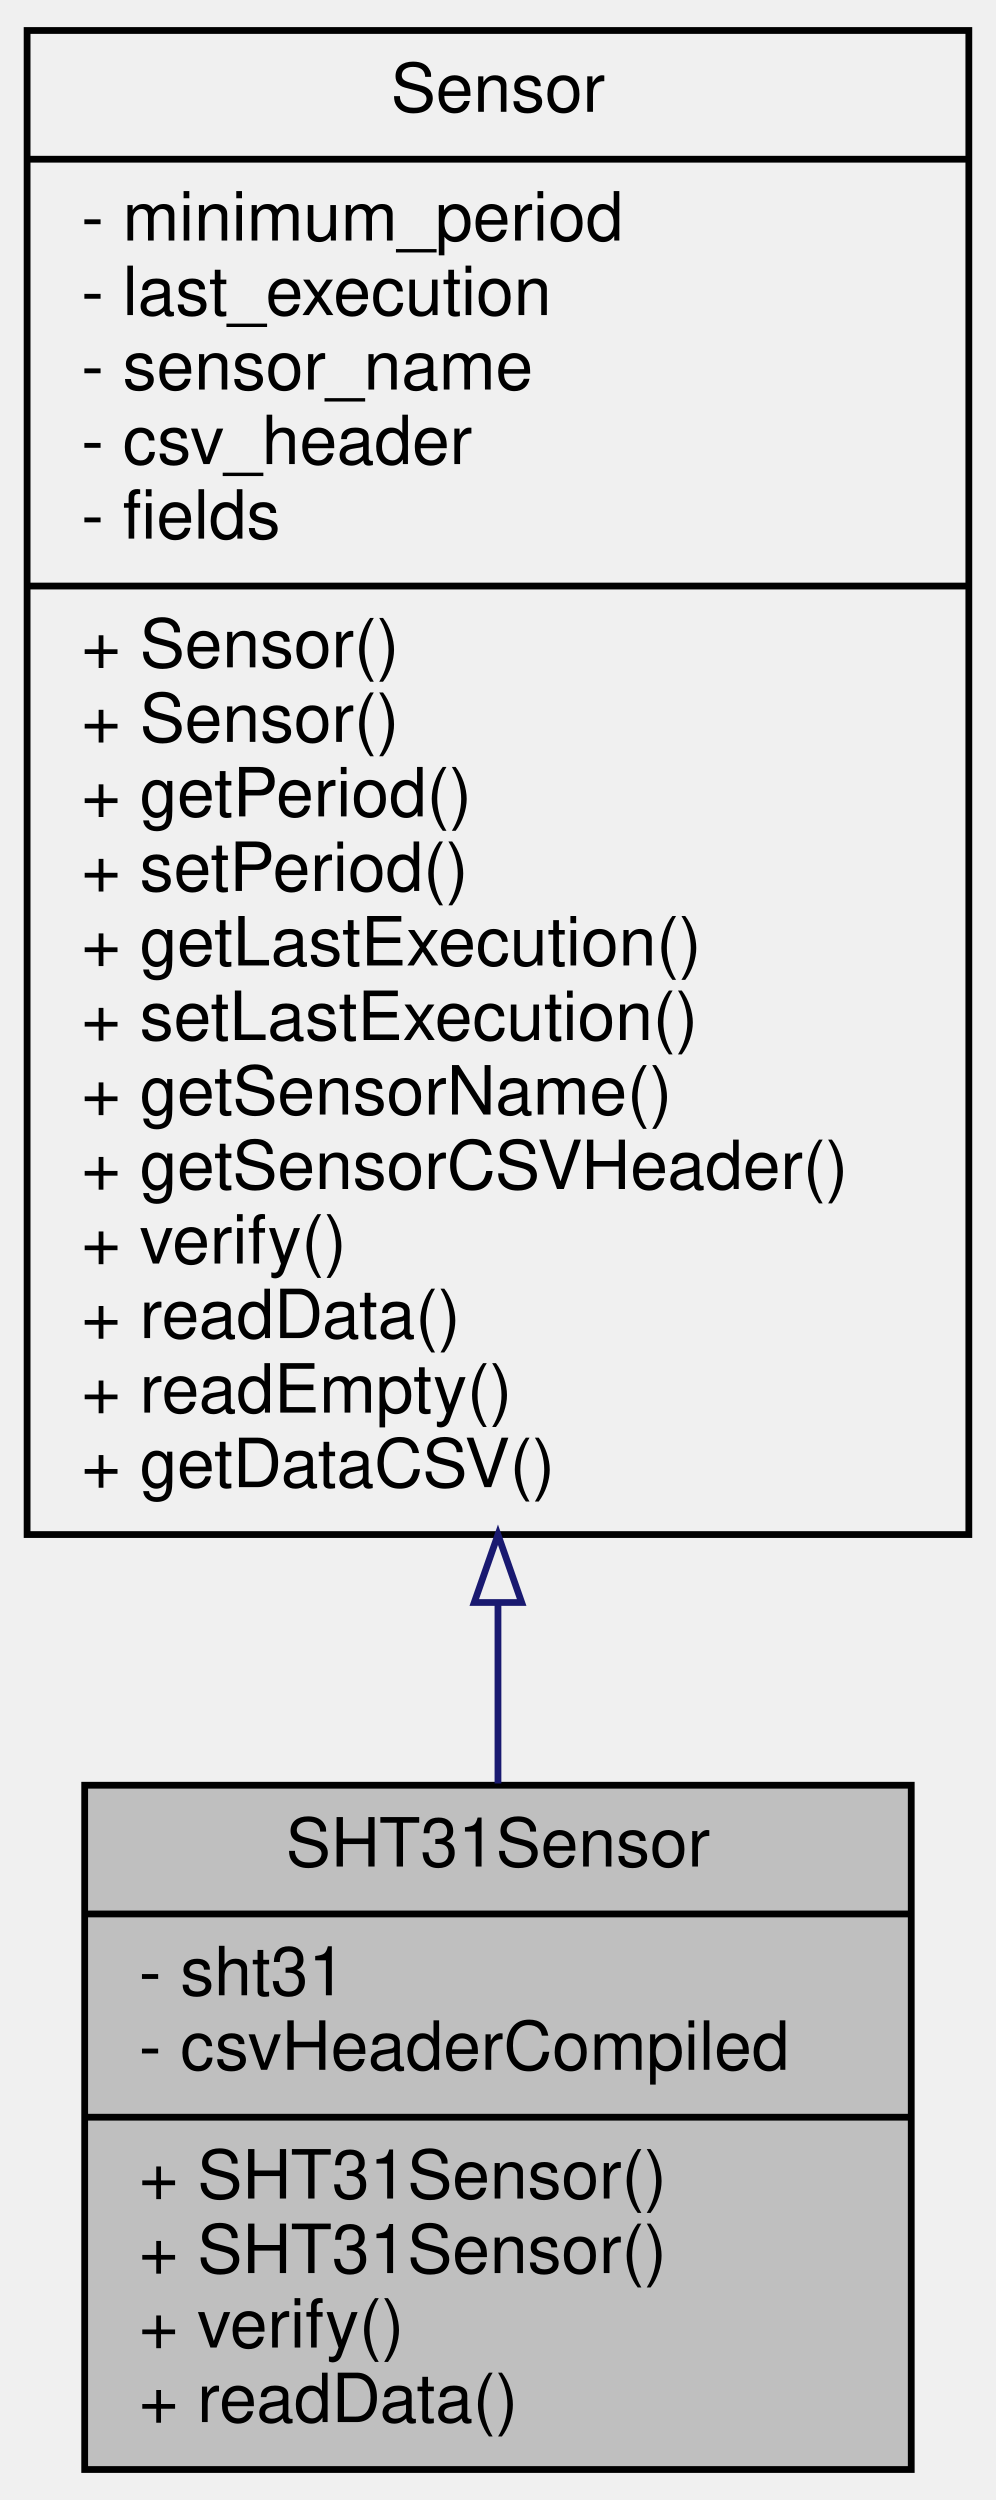
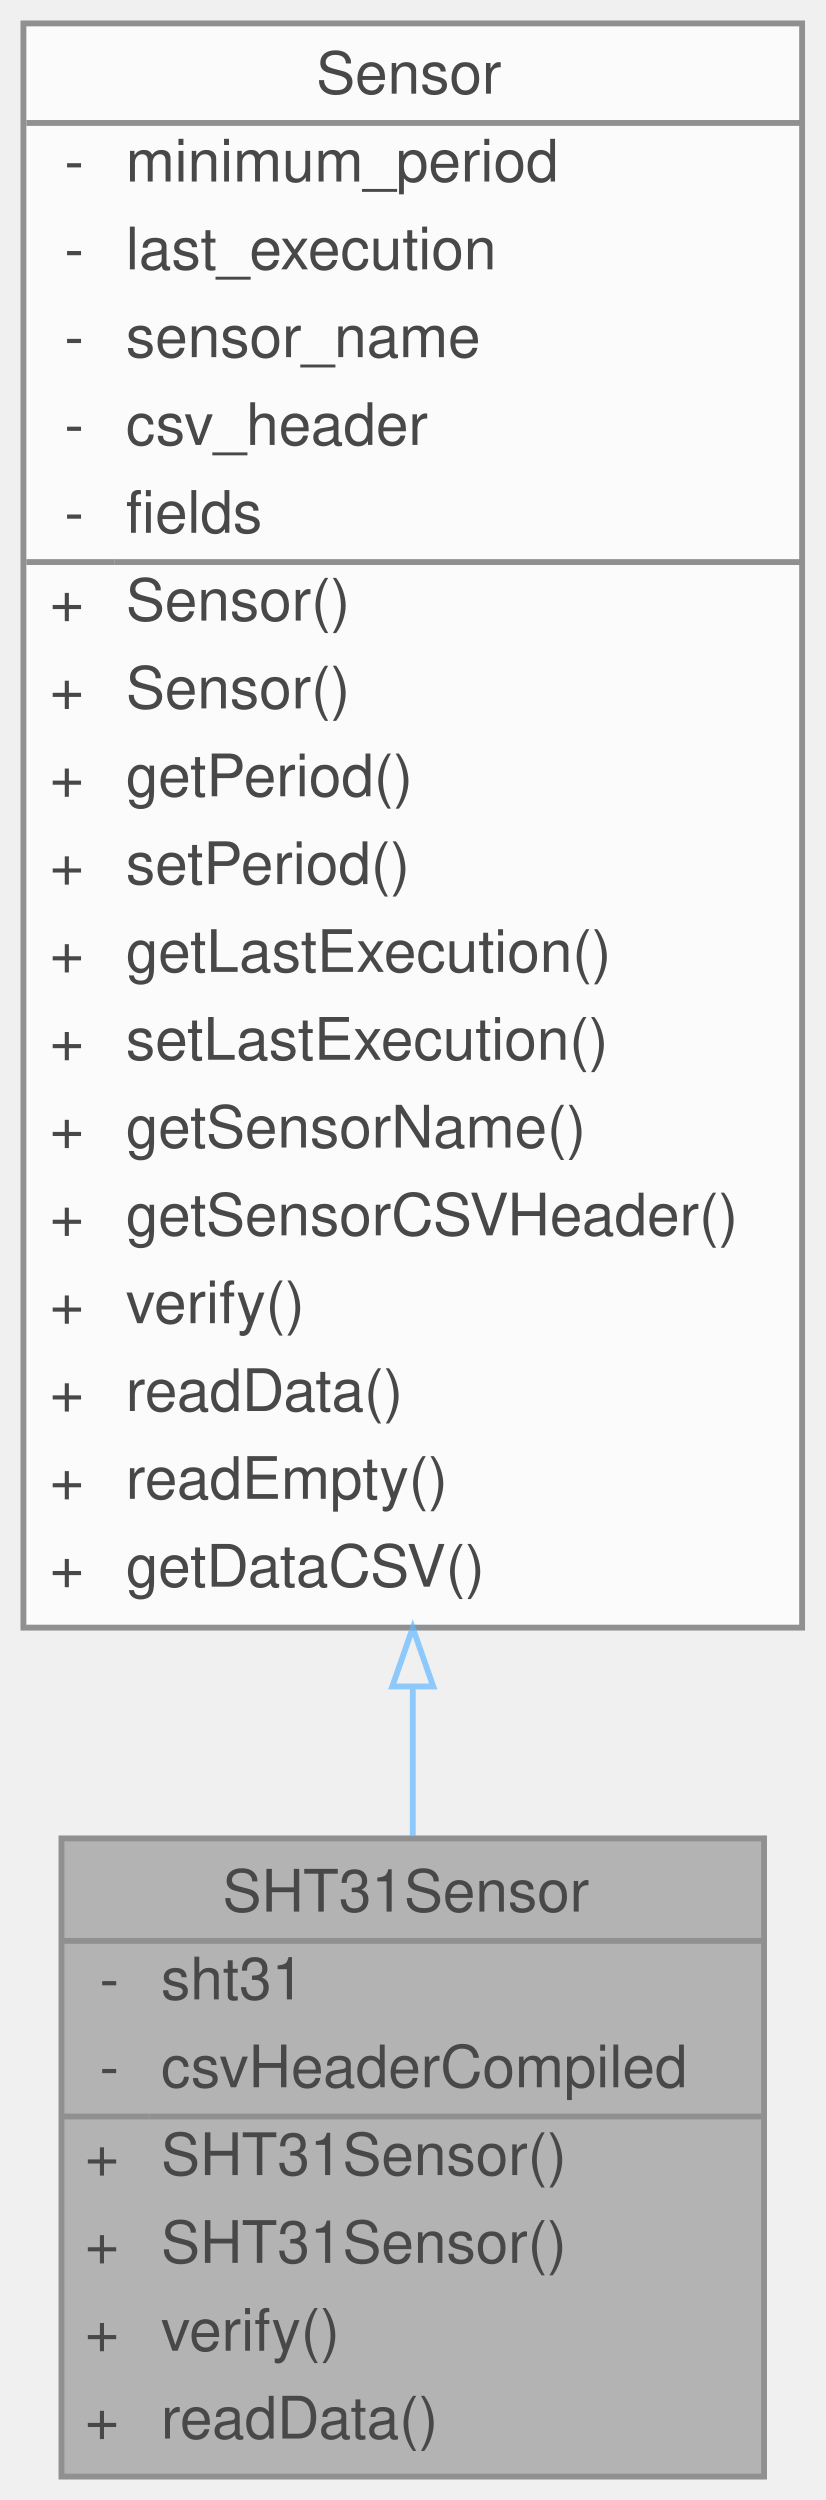
- <svg xmlns="http://www.w3.org/2000/svg" xmlns:xlink="http://www.w3.org/1999/xlink" width="147pt" height="369pt" viewBox="0.00 0.00 147.00 369.00">
-   <g id="graph0" class="graph" transform="scale(1 1) rotate(0) translate(4 365)">
-     <g id="node1" class="node">
-       <g id="a_node1">
-         <a xlink:title="Interfaces with SHT31 Sensor to collect temperature and humidity data.">
-           <polygon fill="#bfbfbf" stroke="black" points="8.5,-0.5 8.5,-101.5 130.5,-101.5 130.5,-0.5 8.5,-0.5" />
-           <text text-anchor="middle" x="69.5" y="-89.5" font-family="Helvetica,sans-Serif" font-size="10.00">SHT31Sensor</text>
-           <polyline fill="none" stroke="black" points="8.5,-82.5 130.5,-82.5 " />
-           <text text-anchor="start" x="16.5" y="-70.5" font-family="Helvetica,sans-Serif" font-size="10.00">- sht31</text>
-           <text text-anchor="start" x="16.5" y="-59.5" font-family="Helvetica,sans-Serif" font-size="10.00">- csvHeaderCompiled</text>
-           <polyline fill="none" stroke="black" points="8.5,-52.5 130.5,-52.5 " />
-           <text text-anchor="start" x="16.5" y="-40.5" font-family="Helvetica,sans-Serif" font-size="10.00">+ SHT31Sensor()</text>
-           <text text-anchor="start" x="16.5" y="-29.5" font-family="Helvetica,sans-Serif" font-size="10.00">+ SHT31Sensor()</text>
-           <text text-anchor="start" x="16.5" y="-18.5" font-family="Helvetica,sans-Serif" font-size="10.00">+ verify()</text>
-           <text text-anchor="start" x="16.5" y="-7.5" font-family="Helvetica,sans-Serif" font-size="10.00">+ readData()</text>
-         </a>
+ <svg xmlns="http://www.w3.org/2000/svg" xmlns:xlink="http://www.w3.org/1999/xlink" width="141pt" height="427pt" viewBox="0.00 0.00 141.00 427.00">
+   <svg id="main" version="1.1" xml:space="preserve">
+     <style type="text/css">
+ .node, .edge {opacity: 0.7;}
+ .node.selected, .edge.selected {opacity: 1;}
+ .edge:hover path { stroke: red; }
+ .edge:hover polygon { stroke: red; fill: red; }
+ </style>
+     <svg id="graph" class="graph">
+       <g id="graph0" class="graph" transform="scale(1 1) rotate(0) translate(4 423)">
+         <g id="Node000001" class="node">
+           <g id="a_Node000001">
+             <a xlink:title="Interfaces with SHT31 Sensor to collect temperature and humidity data.">
+               <polygon fill="#999999" stroke="transparent" points="126.5,-109 6.5,-109 6.5,0 126.5,0 126.5,-109" />
+               <text text-anchor="start" x="34" y="-96.5" font-family="Helvetica,sans-Serif" font-size="10.00">SHT31Sensor</text>
+               <text text-anchor="start" x="13" y="-81.5" font-family="Helvetica,sans-Serif" font-size="10.00">-</text>
+               <text text-anchor="start" x="23.5" y="-81.5" font-family="Helvetica,sans-Serif" font-size="10.00">sht31</text>
+               <text text-anchor="start" x="13" y="-66.5" font-family="Helvetica,sans-Serif" font-size="10.00">-</text>
+               <text text-anchor="start" x="23.5" y="-66.5" font-family="Helvetica,sans-Serif" font-size="10.00">csvHeaderCompiled</text>
+               <text text-anchor="start" x="10.5" y="-51.5" font-family="Helvetica,sans-Serif" font-size="10.00">+</text>
+               <text text-anchor="start" x="23.5" y="-51.5" font-family="Helvetica,sans-Serif" font-size="10.00">SHT31Sensor()</text>
+               <text text-anchor="start" x="10.5" y="-36.5" font-family="Helvetica,sans-Serif" font-size="10.00">+</text>
+               <text text-anchor="start" x="23.5" y="-36.5" font-family="Helvetica,sans-Serif" font-size="10.00">SHT31Sensor()</text>
+               <text text-anchor="start" x="10.5" y="-21.5" font-family="Helvetica,sans-Serif" font-size="10.00">+</text>
+               <text text-anchor="start" x="23.5" y="-21.5" font-family="Helvetica,sans-Serif" font-size="10.00">verify()</text>
+               <text text-anchor="start" x="10.5" y="-6.5" font-family="Helvetica,sans-Serif" font-size="10.00">+</text>
+               <text text-anchor="start" x="23.5" y="-6.5" font-family="Helvetica,sans-Serif" font-size="10.00">readData()</text>
+               <polygon fill="#666666" stroke="#666666" points="6.5,-91.5 6.5,-91.5 126.5,-91.5 126.5,-91.5 6.5,-91.5" />
+               <polygon fill="#666666" stroke="#666666" points="6.5,-61.5 6.5,-61.5 21.5,-61.5 21.5,-61.5 6.5,-61.5" />
+               <polygon fill="#666666" stroke="#666666" points="21.5,-61.5 21.5,-61.5 126.5,-61.5 126.5,-61.5 21.5,-61.5" />
+               <polygon fill="none" stroke="#666666" points="6.5,0 6.5,-109 126.5,-109 126.5,0 6.5,0" />
+             </a>
+           </g>
+         </g>
+         <g id="Node000002" class="node">
+           <g id="a_Node000002">
+             <a xlink:href="classSensor.html" target="_top" xlink:title="Parent class for sensor objects.">
+               <polygon fill="white" stroke="transparent" points="133,-419 0,-419 0,-145 133,-145 133,-419" />
+               <text text-anchor="start" x="50" y="-407" font-family="Helvetica,sans-Serif" font-size="10.00">Sensor</text>
+               <text text-anchor="start" x="7" y="-392" font-family="Helvetica,sans-Serif" font-size="10.00">-</text>
+               <text text-anchor="start" x="17.5" y="-392" font-family="Helvetica,sans-Serif" font-size="10.00">minimum_period</text>
+               <text text-anchor="start" x="7" y="-377" font-family="Helvetica,sans-Serif" font-size="10.00">-</text>
+               <text text-anchor="start" x="17.5" y="-377" font-family="Helvetica,sans-Serif" font-size="10.00">last_execution</text>
+               <text text-anchor="start" x="7" y="-362" font-family="Helvetica,sans-Serif" font-size="10.00">-</text>
+               <text text-anchor="start" x="17.5" y="-362" font-family="Helvetica,sans-Serif" font-size="10.00">sensor_name</text>
+               <text text-anchor="start" x="7" y="-347" font-family="Helvetica,sans-Serif" font-size="10.00">-</text>
+               <text text-anchor="start" x="17.5" y="-347" font-family="Helvetica,sans-Serif" font-size="10.00">csv_header</text>
+               <text text-anchor="start" x="7" y="-332" font-family="Helvetica,sans-Serif" font-size="10.00">-</text>
+               <text text-anchor="start" x="17.5" y="-332" font-family="Helvetica,sans-Serif" font-size="10.00">fields</text>
+               <text text-anchor="start" x="4.5" y="-317" font-family="Helvetica,sans-Serif" font-size="10.00">+</text>
+               <text text-anchor="start" x="17.5" y="-317" font-family="Helvetica,sans-Serif" font-size="10.00">Sensor()</text>
+               <text text-anchor="start" x="4.5" y="-302" font-family="Helvetica,sans-Serif" font-size="10.00">+</text>
+               <text text-anchor="start" x="17.5" y="-302" font-family="Helvetica,sans-Serif" font-size="10.00">Sensor()</text>
+               <text text-anchor="start" x="4.5" y="-287" font-family="Helvetica,sans-Serif" font-size="10.00">+</text>
+               <text text-anchor="start" x="17.5" y="-287" font-family="Helvetica,sans-Serif" font-size="10.00">getPeriod()</text>
+               <text text-anchor="start" x="4.5" y="-272" font-family="Helvetica,sans-Serif" font-size="10.00">+</text>
+               <text text-anchor="start" x="17.5" y="-272" font-family="Helvetica,sans-Serif" font-size="10.00">setPeriod()</text>
+               <text text-anchor="start" x="4.5" y="-257" font-family="Helvetica,sans-Serif" font-size="10.00">+</text>
+               <text text-anchor="start" x="17.5" y="-257" font-family="Helvetica,sans-Serif" font-size="10.00">getLastExecution()</text>
+               <text text-anchor="start" x="4.5" y="-242" font-family="Helvetica,sans-Serif" font-size="10.00">+</text>
+               <text text-anchor="start" x="17.5" y="-242" font-family="Helvetica,sans-Serif" font-size="10.00">setLastExecution()</text>
+               <text text-anchor="start" x="4.5" y="-227" font-family="Helvetica,sans-Serif" font-size="10.00">+</text>
+               <text text-anchor="start" x="17.5" y="-227" font-family="Helvetica,sans-Serif" font-size="10.00">getSensorName()</text>
+               <text text-anchor="start" x="4.5" y="-212" font-family="Helvetica,sans-Serif" font-size="10.00">+</text>
+               <text text-anchor="start" x="17.5" y="-212" font-family="Helvetica,sans-Serif" font-size="10.00">getSensorCSVHeader()</text>
+               <text text-anchor="start" x="4.5" y="-197" font-family="Helvetica,sans-Serif" font-size="10.00">+</text>
+               <text text-anchor="start" x="17.5" y="-197" font-family="Helvetica,sans-Serif" font-size="10.00">verify()</text>
+               <text text-anchor="start" x="4.5" y="-182" font-family="Helvetica,sans-Serif" font-size="10.00">+</text>
+               <text text-anchor="start" x="17.5" y="-182" font-family="Helvetica,sans-Serif" font-size="10.00">readData()</text>
+               <text text-anchor="start" x="4.5" y="-167" font-family="Helvetica,sans-Serif" font-size="10.00">+</text>
+               <text text-anchor="start" x="17.5" y="-167" font-family="Helvetica,sans-Serif" font-size="10.00">readEmpty()</text>
+               <text text-anchor="start" x="4.5" y="-152" font-family="Helvetica,sans-Serif" font-size="10.00">+</text>
+               <text text-anchor="start" x="17.5" y="-152" font-family="Helvetica,sans-Serif" font-size="10.00">getDataCSV()</text>
+               <polygon fill="#666666" stroke="#666666" points="0.5,-402 0.5,-402 133.5,-402 133.5,-402 0.5,-402" />
+               <polygon fill="#666666" stroke="#666666" points="0.5,-327 0.5,-327 15.5,-327 15.5,-327 0.5,-327" />
+               <polygon fill="#666666" stroke="#666666" points="15.5,-327 15.5,-327 133.5,-327 133.5,-327 15.5,-327" />
+               <polygon fill="none" stroke="#666666" points="0,-145 0,-419 133,-419 133,-145 0,-145" />
+             </a>
+           </g>
+         </g>
+         <g id="edge1_Node000001_Node000002" class="edge">
+           <g id="a_edge1_Node000001_Node000002">
+             <a xlink:title=" ">
+               <path fill="none" stroke="#63b8ff" d="M66.5,-134.83C66.5,-125.96 66.5,-117.4 66.5,-109.39" />
+               <polygon fill="none" stroke="#63b8ff" points="63,-134.95 66.5,-144.95 70,-134.95 63,-134.95" />
+             </a>
+           </g>
+         </g>
      </g>
-     </g>
-     <g id="node2" class="node">
-       <g id="a_node2">
-         <a xlink:href="classSensor.html" target="_top" xlink:title="Parent class for sensor objects.">
-           <polygon fill="none" stroke="black" points="0,-138.5 0,-360.5 139,-360.5 139,-138.5 0,-138.5" />
-           <text text-anchor="middle" x="69.5" y="-348.5" font-family="Helvetica,sans-Serif" font-size="10.00">Sensor</text>
-           <polyline fill="none" stroke="black" points="0,-341.5 139,-341.5 " />
-           <text text-anchor="start" x="8" y="-329.5" font-family="Helvetica,sans-Serif" font-size="10.00">- minimum_period</text>
-           <text text-anchor="start" x="8" y="-318.5" font-family="Helvetica,sans-Serif" font-size="10.00">- last_execution</text>
-           <text text-anchor="start" x="8" y="-307.5" font-family="Helvetica,sans-Serif" font-size="10.00">- sensor_name</text>
-           <text text-anchor="start" x="8" y="-296.5" font-family="Helvetica,sans-Serif" font-size="10.00">- csv_header</text>
-           <text text-anchor="start" x="8" y="-285.5" font-family="Helvetica,sans-Serif" font-size="10.00">- fields</text>
-           <polyline fill="none" stroke="black" points="0,-278.5 139,-278.5 " />
-           <text text-anchor="start" x="8" y="-266.5" font-family="Helvetica,sans-Serif" font-size="10.00">+ Sensor()</text>
-           <text text-anchor="start" x="8" y="-255.5" font-family="Helvetica,sans-Serif" font-size="10.00">+ Sensor()</text>
-           <text text-anchor="start" x="8" y="-244.5" font-family="Helvetica,sans-Serif" font-size="10.00">+ getPeriod()</text>
-           <text text-anchor="start" x="8" y="-233.5" font-family="Helvetica,sans-Serif" font-size="10.00">+ setPeriod()</text>
-           <text text-anchor="start" x="8" y="-222.5" font-family="Helvetica,sans-Serif" font-size="10.00">+ getLastExecution()</text>
-           <text text-anchor="start" x="8" y="-211.5" font-family="Helvetica,sans-Serif" font-size="10.00">+ setLastExecution()</text>
-           <text text-anchor="start" x="8" y="-200.5" font-family="Helvetica,sans-Serif" font-size="10.00">+ getSensorName()</text>
-           <text text-anchor="start" x="8" y="-189.5" font-family="Helvetica,sans-Serif" font-size="10.00">+ getSensorCSVHeader()</text>
-           <text text-anchor="start" x="8" y="-178.5" font-family="Helvetica,sans-Serif" font-size="10.00">+ verify()</text>
-           <text text-anchor="start" x="8" y="-167.5" font-family="Helvetica,sans-Serif" font-size="10.00">+ readData()</text>
-           <text text-anchor="start" x="8" y="-156.5" font-family="Helvetica,sans-Serif" font-size="10.00">+ readEmpty()</text>
-           <text text-anchor="start" x="8" y="-145.5" font-family="Helvetica,sans-Serif" font-size="10.00">+ getDataCSV()</text>
-         </a>
-       </g>
-     </g>
-     <g id="edge1" class="edge">
-       <path fill="none" stroke="midnightblue" d="M69.5,-128.34C69.5,-119.09 69.5,-110.11 69.5,-101.76" />
-       <polygon fill="none" stroke="midnightblue" points="66,-128.47 69.5,-138.47 73,-128.47 66,-128.47" />
-     </g>
-   </g>
+     </svg>
+   </svg>
+   <style type="text/css">
+ 
+ [data-mouse-over-selected='false'] { opacity: 0.7; }
+ [data-mouse-over-selected='true']  { opacity: 1.0; }
+ 
+ </style>
</svg>
